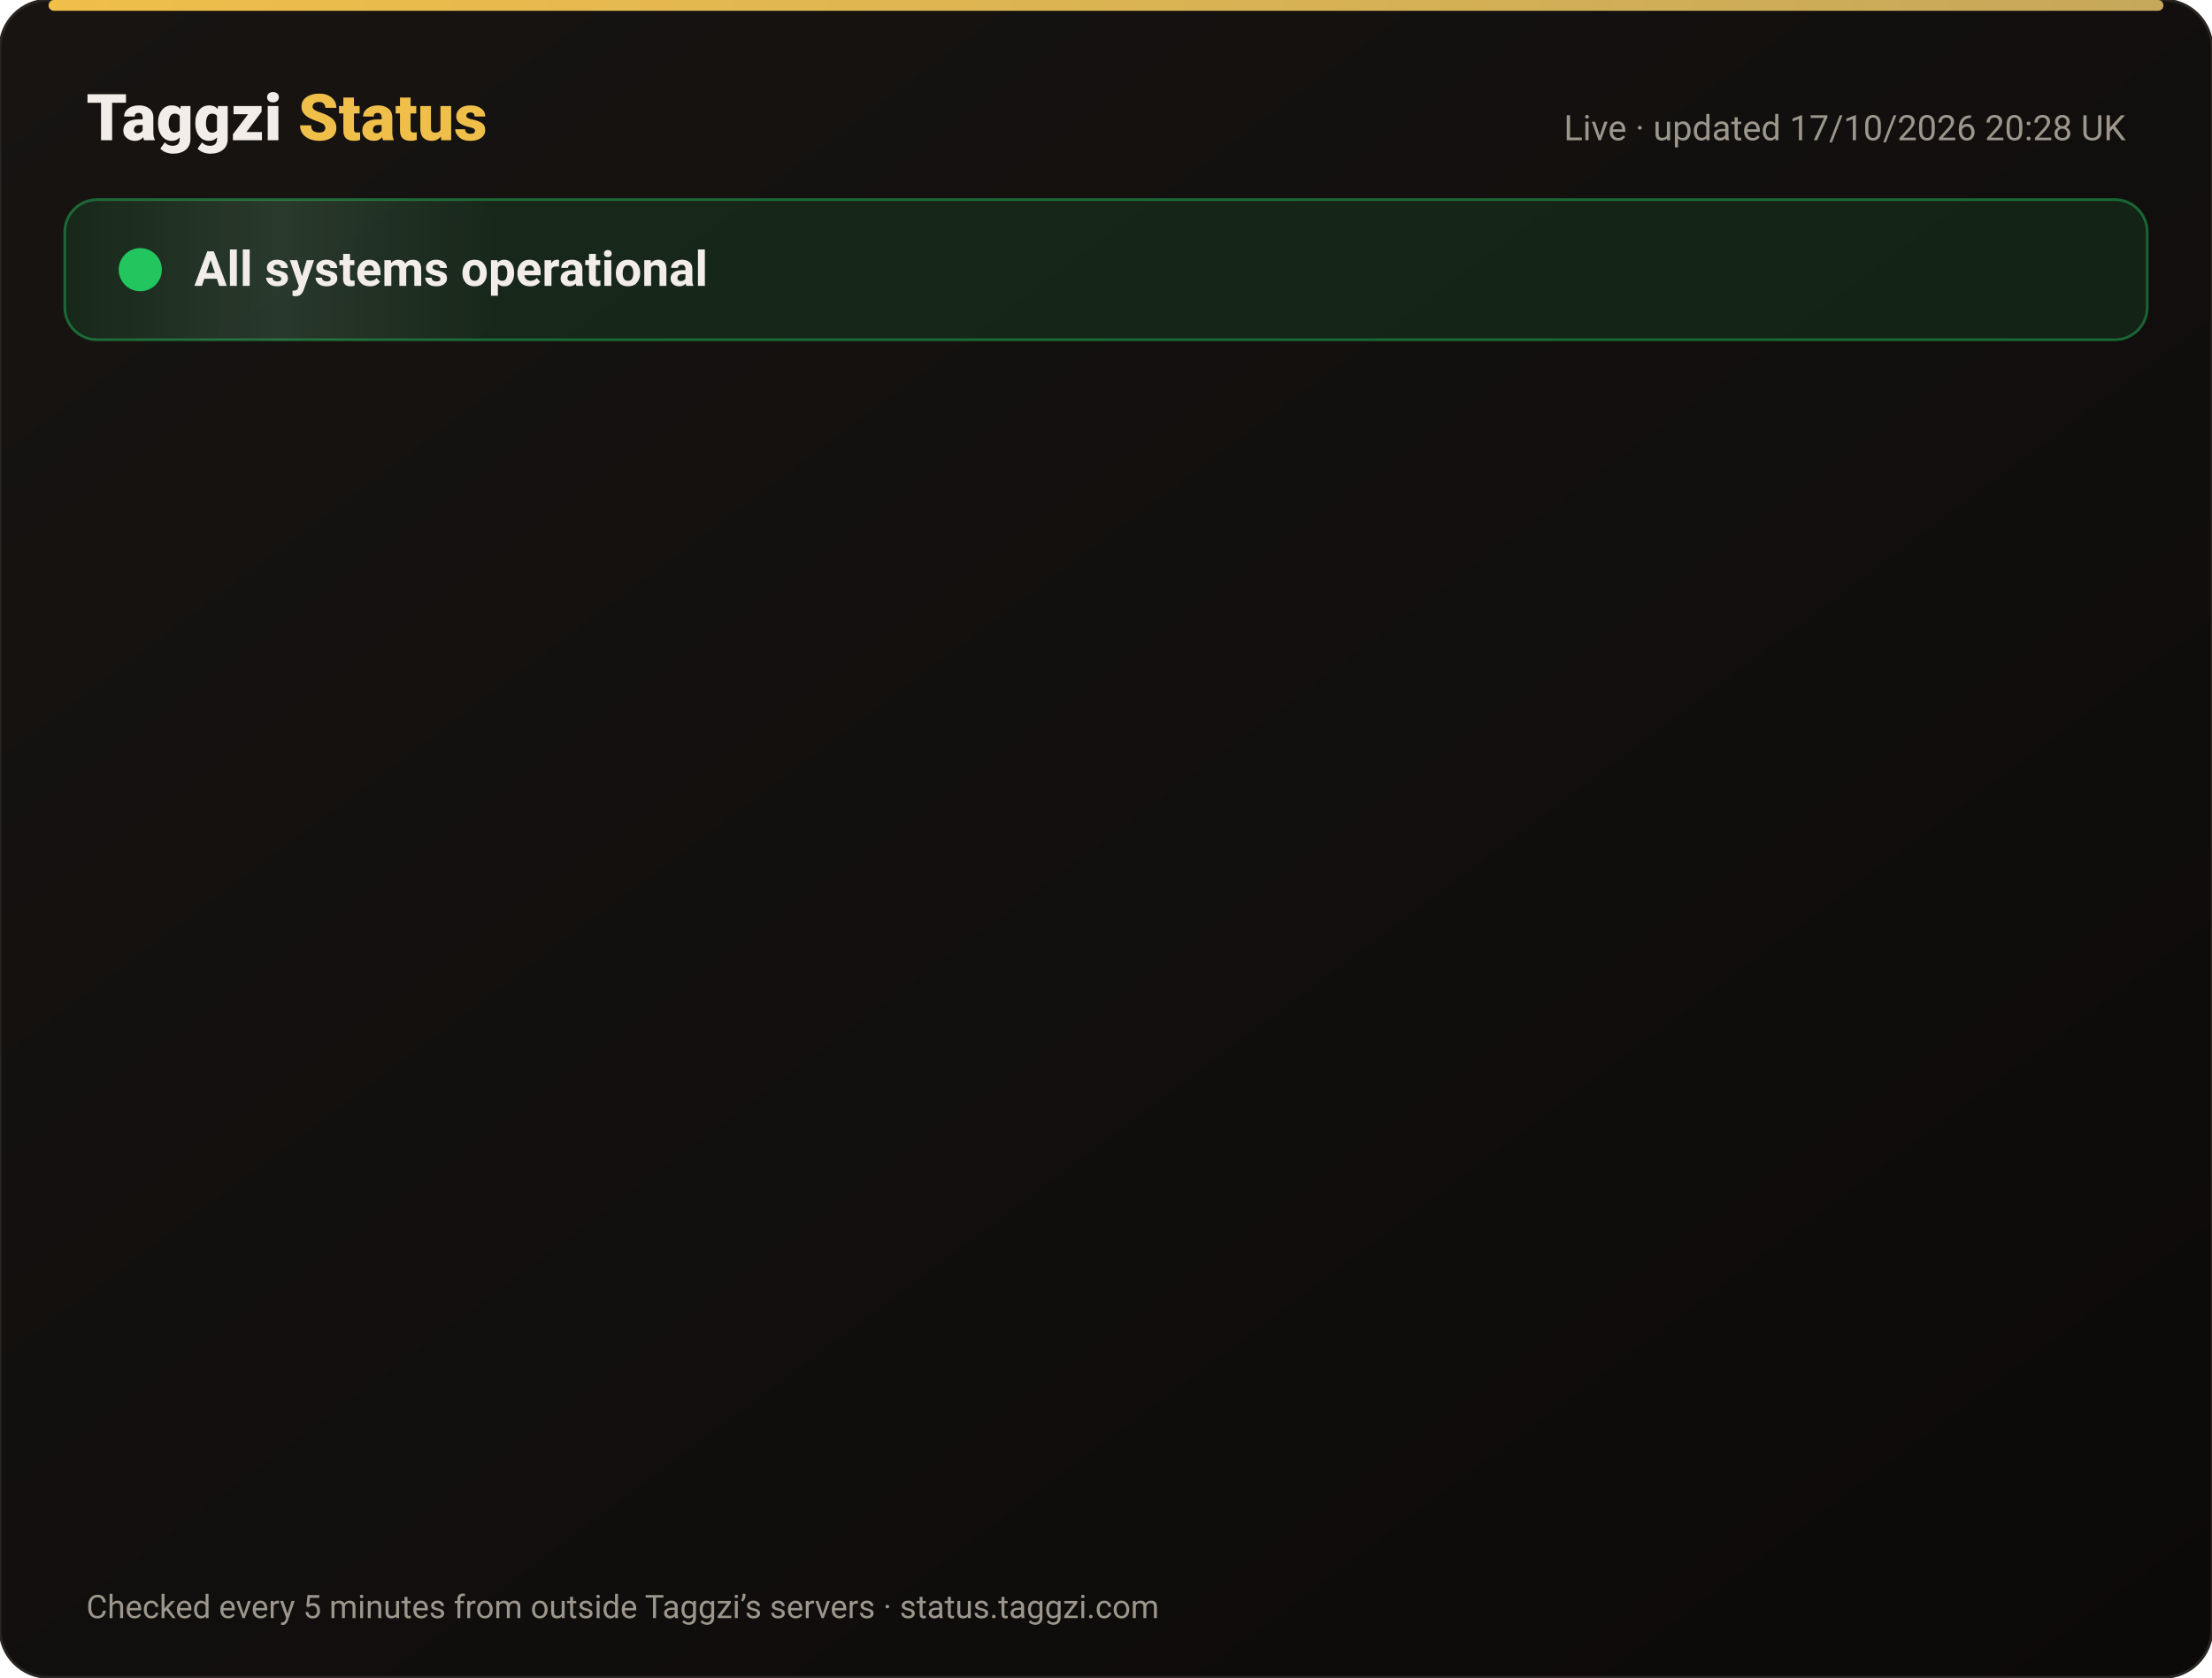
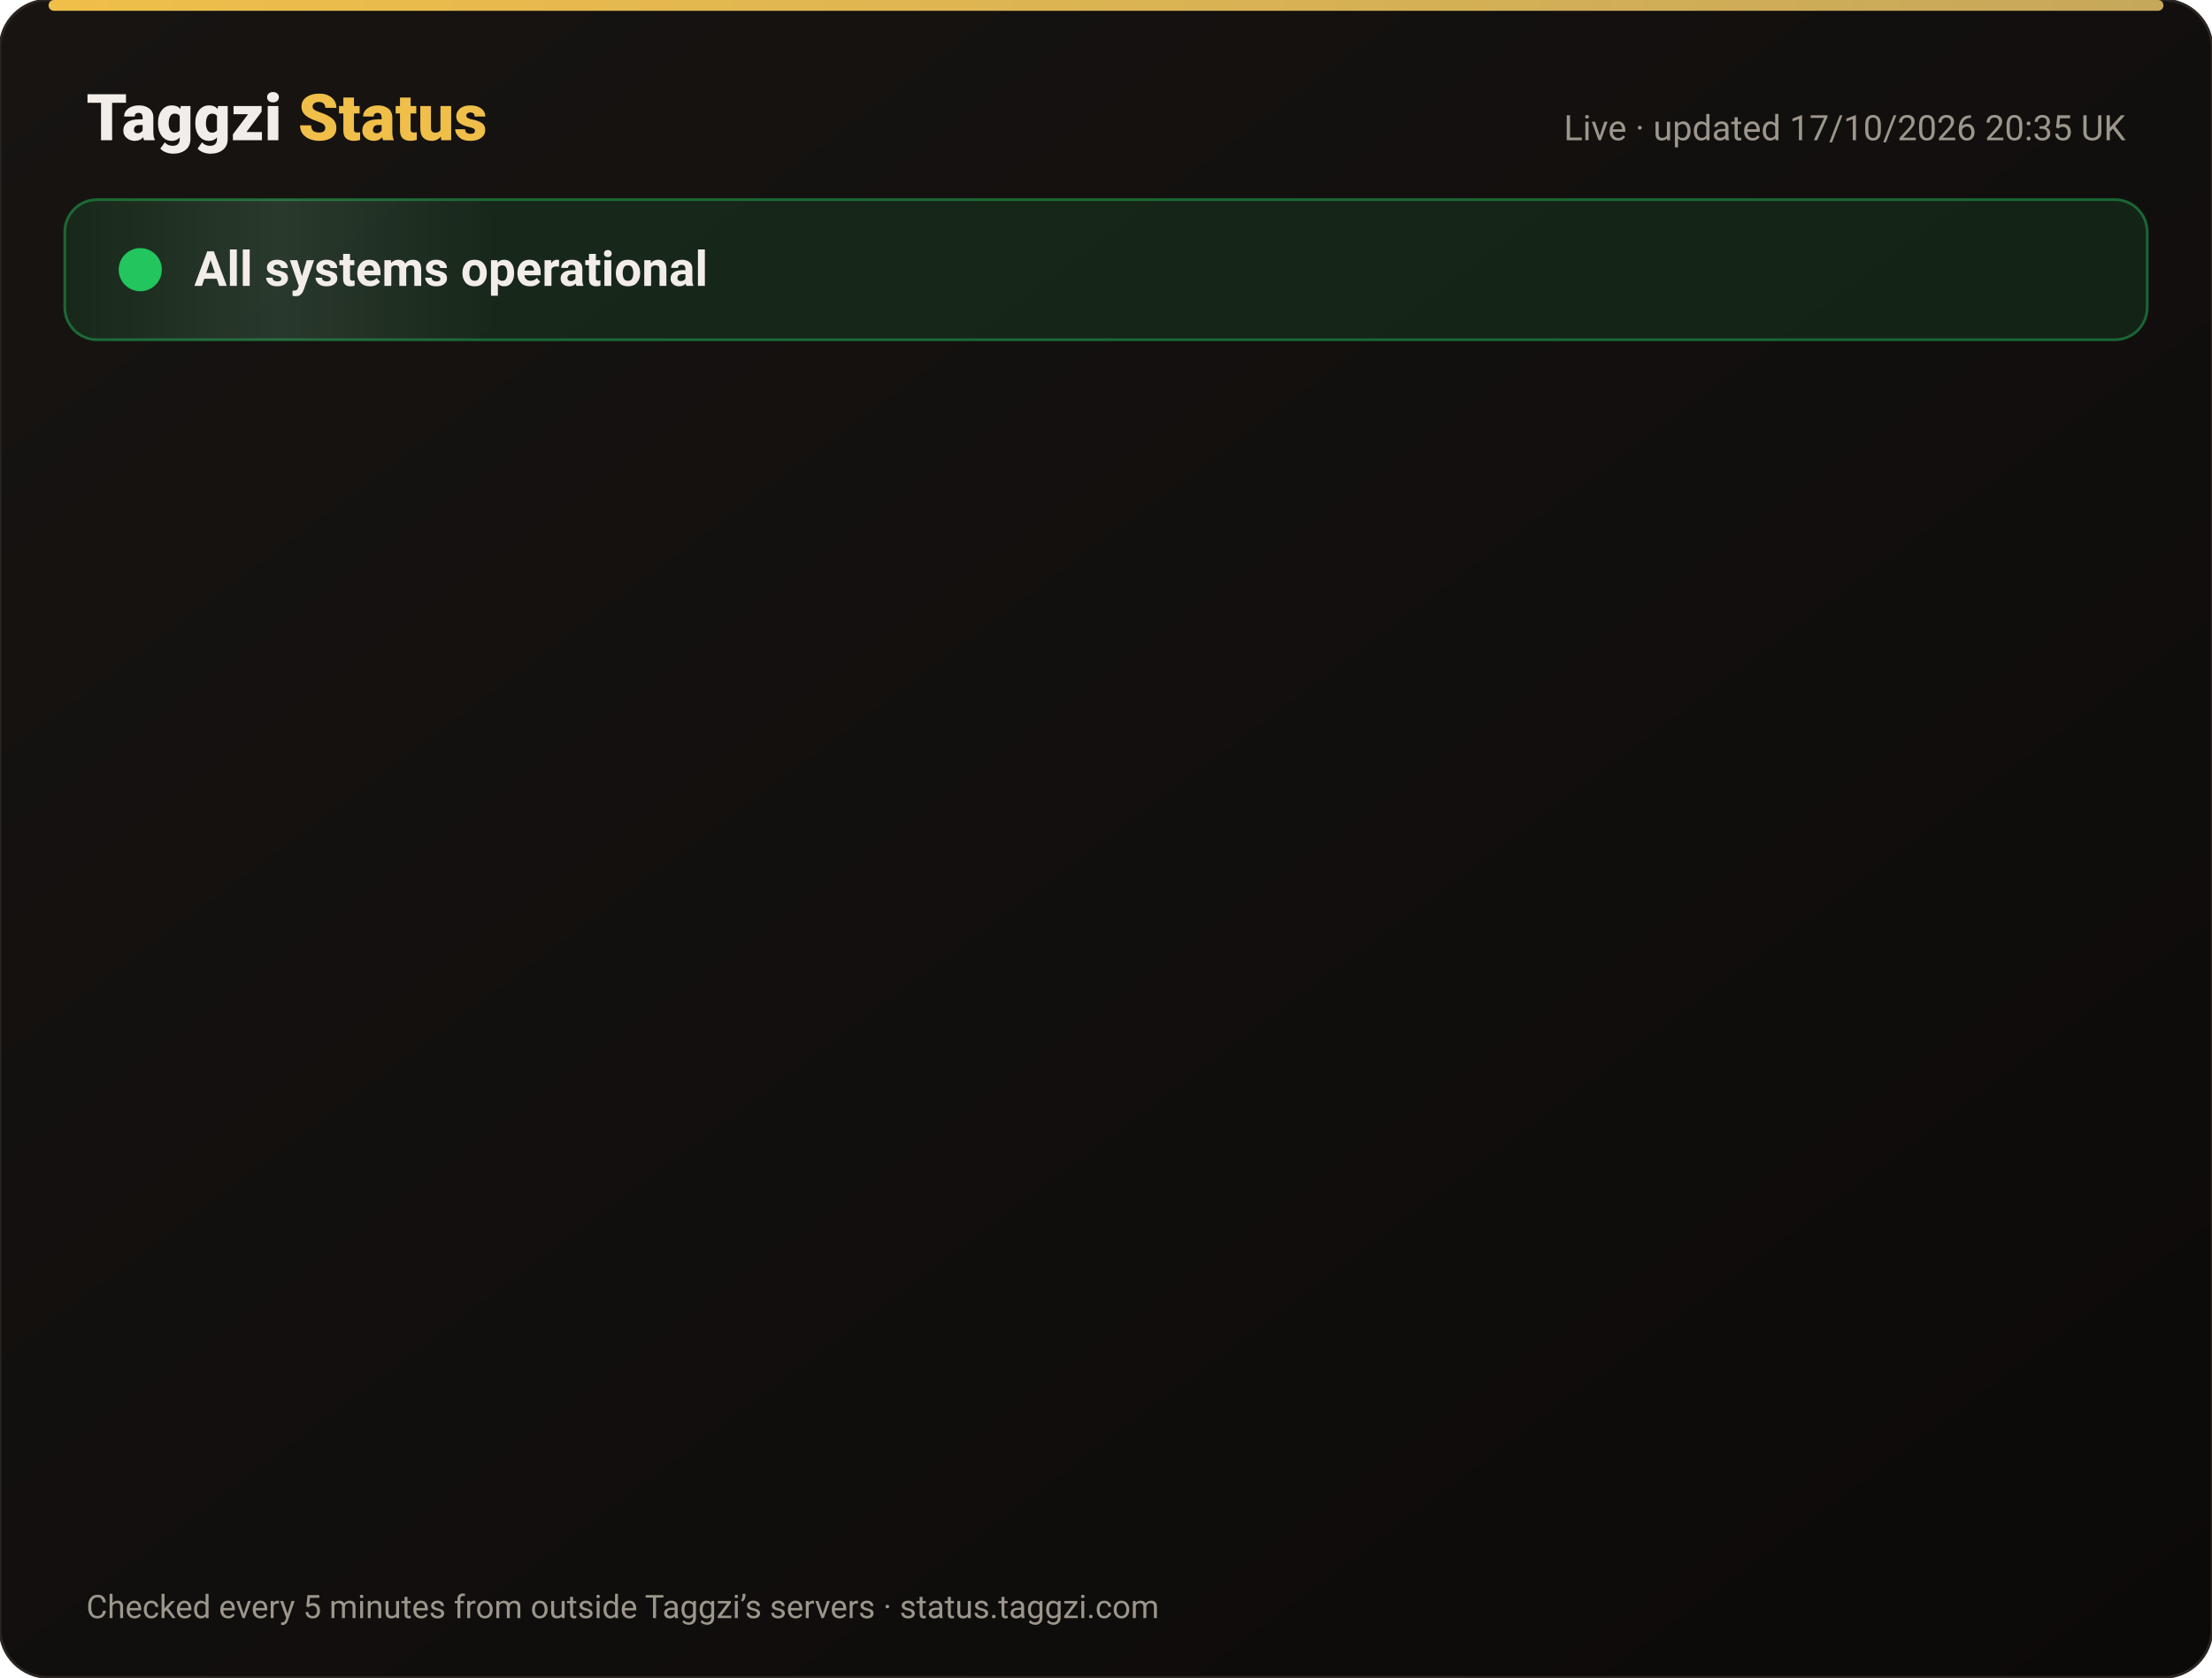
<svg xmlns="http://www.w3.org/2000/svg" width="820" height="622" viewBox="0 0 820 622" font-family="-apple-system,Segoe UI,Roboto,Helvetica,Arial,sans-serif">
  <defs>
    <linearGradient id="bg" x1="0" y1="0" x2="1" y2="1">
      <stop offset="0" stop-color="#171412" />
      <stop offset="1" stop-color="#0C0A09" />
    </linearGradient>
    <linearGradient id="gold" x1="0" x2="1">
      <stop offset="0" stop-color="#F0BF4A" />
      <stop offset="1" stop-color="#c6a85b" />
    </linearGradient>
    <linearGradient id="shine" x1="0" x2="1">
      <stop offset="0" stop-color="#fff" stop-opacity="0" />
      <stop offset=".5" stop-color="#fff" stop-opacity=".08" />
      <stop offset="1" stop-color="#fff" stop-opacity="0" />
    </linearGradient>
  </defs>
  <rect width="820" height="622" rx="18" fill="url(#bg)" stroke="#2a2521" />
  <rect x="18" y="0" width="784" height="4" rx="2" fill="url(#gold)" />
  <text x="32" y="52" font-size="24" font-weight="800" fill="#F2EDE8">Taggzi <tspan fill="#F0BF4A">Status</tspan>
  </text>
-   <text x="788" y="52" font-size="13" fill="#9C968C" text-anchor="end">Live · updated 17/10/2026 20:28 UK</text>
+   <text x="788" y="52" font-size="13" fill="#9C968C" text-anchor="end">Live · updated 17/10/2026 20:35 UK</text>
  <rect x="24" y="74" width="772" height="52" rx="12" fill="#22c55e" fill-opacity=".12" stroke="#22c55e" stroke-opacity=".45" />
  <rect x="24" y="74" width="160" height="52" rx="12" fill="url(#shine)">
    <animate attributeName="x" from="-160" to="820" dur="4s" repeatCount="indefinite" />
  </rect>
  <circle cx="52" cy="100" r="7" fill="#22c55e" />
  <circle cx="52" cy="100" r="7" fill="none" stroke="#22c55e" stroke-width="2">
    <animate attributeName="r" values="7;15;7" dur="2s" repeatCount="indefinite" />
    <animate attributeName="opacity" values=".9;0;.9" dur="2s" repeatCount="indefinite" />
  </circle>
  <text x="72" y="106" font-size="18" font-weight="700" fill="#F2EDE8">All systems operational</text>
  <g opacity="0">
    <animate attributeName="opacity" from="0" to="1" begin="0.00s" dur=".6s" fill="freeze" />
    <line x1="32" y1="188" x2="788" y2="188" stroke="#2a2521" />
    <circle cx="44" cy="166" r="6" fill="#22c55e">
      <animate attributeName="opacity" values="1;.45;1" dur="2.4s" begin="0.00s" repeatCount="indefinite" />
    </circle>
    <text x="62" y="171" font-size="15" font-weight="650" fill="#F2EDE8">Website</text>
    <text x="630" y="171" font-size="13" fill="#9C968C" text-anchor="end">100.00% uptime</text>
    <rect x="648" y="154" width="140" height="24" rx="12" fill="#22c55e" fill-opacity=".14" stroke="#22c55e" stroke-opacity=".5" />
    <text x="718" y="171" font-size="12" font-weight="700" fill="#22c55e" text-anchor="middle">Operational</text>
  </g>
  <g opacity="0">
    <animate attributeName="opacity" from="0" to="1" begin="0.15s" dur=".6s" fill="freeze" />
    <line x1="32" y1="234" x2="788" y2="234" stroke="#2a2521" />
    <circle cx="44" cy="212" r="6" fill="#22c55e">
      <animate attributeName="opacity" values="1;.45;1" dur="2.4s" begin="0.15s" repeatCount="indefinite" />
    </circle>
    <text x="62" y="217" font-size="15" font-weight="650" fill="#F2EDE8">Tag scans</text>
    <text x="630" y="217" font-size="13" fill="#9C968C" text-anchor="end">100.00% uptime</text>
    <rect x="648" y="200" width="140" height="24" rx="12" fill="#22c55e" fill-opacity=".14" stroke="#22c55e" stroke-opacity=".5" />
    <text x="718" y="217" font-size="12" font-weight="700" fill="#22c55e" text-anchor="middle">Operational</text>
  </g>
  <g opacity="0">
    <animate attributeName="opacity" from="0" to="1" begin="0.30s" dur=".6s" fill="freeze" />
    <line x1="32" y1="280" x2="788" y2="280" stroke="#2a2521" />
    <circle cx="44" cy="258" r="6" fill="#22c55e">
      <animate attributeName="opacity" values="1;.45;1" dur="2.4s" begin="0.30s" repeatCount="indefinite" />
    </circle>
    <text x="62" y="263" font-size="15" font-weight="650" fill="#F2EDE8">Manual tag lookup</text>
    <text x="630" y="263" font-size="13" fill="#9C968C" text-anchor="end">100.00% uptime</text>
    <rect x="648" y="246" width="140" height="24" rx="12" fill="#22c55e" fill-opacity=".14" stroke="#22c55e" stroke-opacity=".5" />
    <text x="718" y="263" font-size="12" font-weight="700" fill="#22c55e" text-anchor="middle">Operational</text>
  </g>
  <g opacity="0">
    <animate attributeName="opacity" from="0" to="1" begin="0.45s" dur=".6s" fill="freeze" />
    <line x1="32" y1="326" x2="788" y2="326" stroke="#2a2521" />
    <circle cx="44" cy="304" r="6" fill="#22c55e">
      <animate attributeName="opacity" values="1;.45;1" dur="2.4s" begin="0.45s" repeatCount="indefinite" />
    </circle>
    <text x="62" y="309" font-size="15" font-weight="650" fill="#F2EDE8">App &amp; login</text>
    <text x="630" y="309" font-size="13" fill="#9C968C" text-anchor="end">100.00% uptime</text>
    <rect x="648" y="292" width="140" height="24" rx="12" fill="#22c55e" fill-opacity=".14" stroke="#22c55e" stroke-opacity=".5" />
    <text x="718" y="309" font-size="12" font-weight="700" fill="#22c55e" text-anchor="middle">Operational</text>
  </g>
  <g opacity="0">
    <animate attributeName="opacity" from="0" to="1" begin="0.60s" dur=".6s" fill="freeze" />
    <line x1="32" y1="372" x2="788" y2="372" stroke="#2a2521" />
    <circle cx="44" cy="350" r="6" fill="#22c55e">
      <animate attributeName="opacity" values="1;.45;1" dur="2.4s" begin="0.60s" repeatCount="indefinite" />
    </circle>
    <text x="62" y="355" font-size="15" font-weight="650" fill="#F2EDE8">Community alerts</text>
    <text x="630" y="355" font-size="13" fill="#9C968C" text-anchor="end">100.00% uptime</text>
    <rect x="648" y="338" width="140" height="24" rx="12" fill="#22c55e" fill-opacity=".14" stroke="#22c55e" stroke-opacity=".5" />
    <text x="718" y="355" font-size="12" font-weight="700" fill="#22c55e" text-anchor="middle">Operational</text>
  </g>
  <g opacity="0">
    <animate attributeName="opacity" from="0" to="1" begin="0.75s" dur=".6s" fill="freeze" />
    <line x1="32" y1="418" x2="788" y2="418" stroke="#2a2521" />
    <circle cx="44" cy="396" r="6" fill="#22c55e">
      <animate attributeName="opacity" values="1;.45;1" dur="2.4s" begin="0.75s" repeatCount="indefinite" />
    </circle>
    <text x="62" y="401" font-size="15" font-weight="650" fill="#F2EDE8">Private calling</text>
    <text x="630" y="401" font-size="13" fill="#9C968C" text-anchor="end">100.00% uptime</text>
    <rect x="648" y="384" width="140" height="24" rx="12" fill="#22c55e" fill-opacity=".14" stroke="#22c55e" stroke-opacity=".5" />
    <text x="718" y="401" font-size="12" font-weight="700" fill="#22c55e" text-anchor="middle">Operational</text>
  </g>
  <g opacity="0">
    <animate attributeName="opacity" from="0" to="1" begin="0.90s" dur=".6s" fill="freeze" />
    <line x1="32" y1="464" x2="788" y2="464" stroke="#2a2521" />
    <circle cx="44" cy="442" r="6" fill="#22c55e">
      <animate attributeName="opacity" values="1;.45;1" dur="2.4s" begin="0.90s" repeatCount="indefinite" />
    </circle>
    <text x="62" y="447" font-size="15" font-weight="650" fill="#F2EDE8">Payments</text>
    <text x="630" y="447" font-size="13" fill="#9C968C" text-anchor="end">99.98% uptime</text>
    <rect x="648" y="430" width="140" height="24" rx="12" fill="#22c55e" fill-opacity=".14" stroke="#22c55e" stroke-opacity=".5" />
    <text x="718" y="447" font-size="12" font-weight="700" fill="#22c55e" text-anchor="middle">Operational</text>
  </g>
  <g opacity="0">
    <animate attributeName="opacity" from="0" to="1" begin="1.05s" dur=".6s" fill="freeze" />
    <line x1="32" y1="510" x2="788" y2="510" stroke="#2a2521" />
    <circle cx="44" cy="488" r="6" fill="#22c55e">
      <animate attributeName="opacity" values="1;.45;1" dur="2.4s" begin="1.05s" repeatCount="indefinite" />
    </circle>
    <text x="62" y="493" font-size="15" font-weight="650" fill="#F2EDE8">Email &amp; support</text>
    <text x="630" y="493" font-size="13" fill="#9C968C" text-anchor="end">100.00% uptime</text>
    <rect x="648" y="476" width="140" height="24" rx="12" fill="#22c55e" fill-opacity=".14" stroke="#22c55e" stroke-opacity=".5" />
    <text x="718" y="493" font-size="12" font-weight="700" fill="#22c55e" text-anchor="middle">Operational</text>
  </g>
  <g opacity="0">
    <animate attributeName="opacity" from="0" to="1" begin="1.20s" dur=".6s" fill="freeze" />
    <line x1="32" y1="556" x2="788" y2="556" stroke="#2a2521" />
    <circle cx="44" cy="534" r="6" fill="#22c55e">
      <animate attributeName="opacity" values="1;.45;1" dur="2.4s" begin="1.20s" repeatCount="indefinite" />
    </circle>
    <text x="62" y="539" font-size="15" font-weight="650" fill="#F2EDE8">Secure connection (SSL)</text>
    <text x="630" y="539" font-size="13" fill="#9C968C" text-anchor="end">100.00% uptime</text>
    <rect x="648" y="522" width="140" height="24" rx="12" fill="#22c55e" fill-opacity=".14" stroke="#22c55e" stroke-opacity=".5" />
    <text x="718" y="539" font-size="12" font-weight="700" fill="#22c55e" text-anchor="middle">Operational</text>
  </g>
  <text x="32" y="600" font-size="12" fill="#9C968C">Checked every 5 minutes from outside Taggzi’s servers · status.taggzi.com</text>
</svg>
